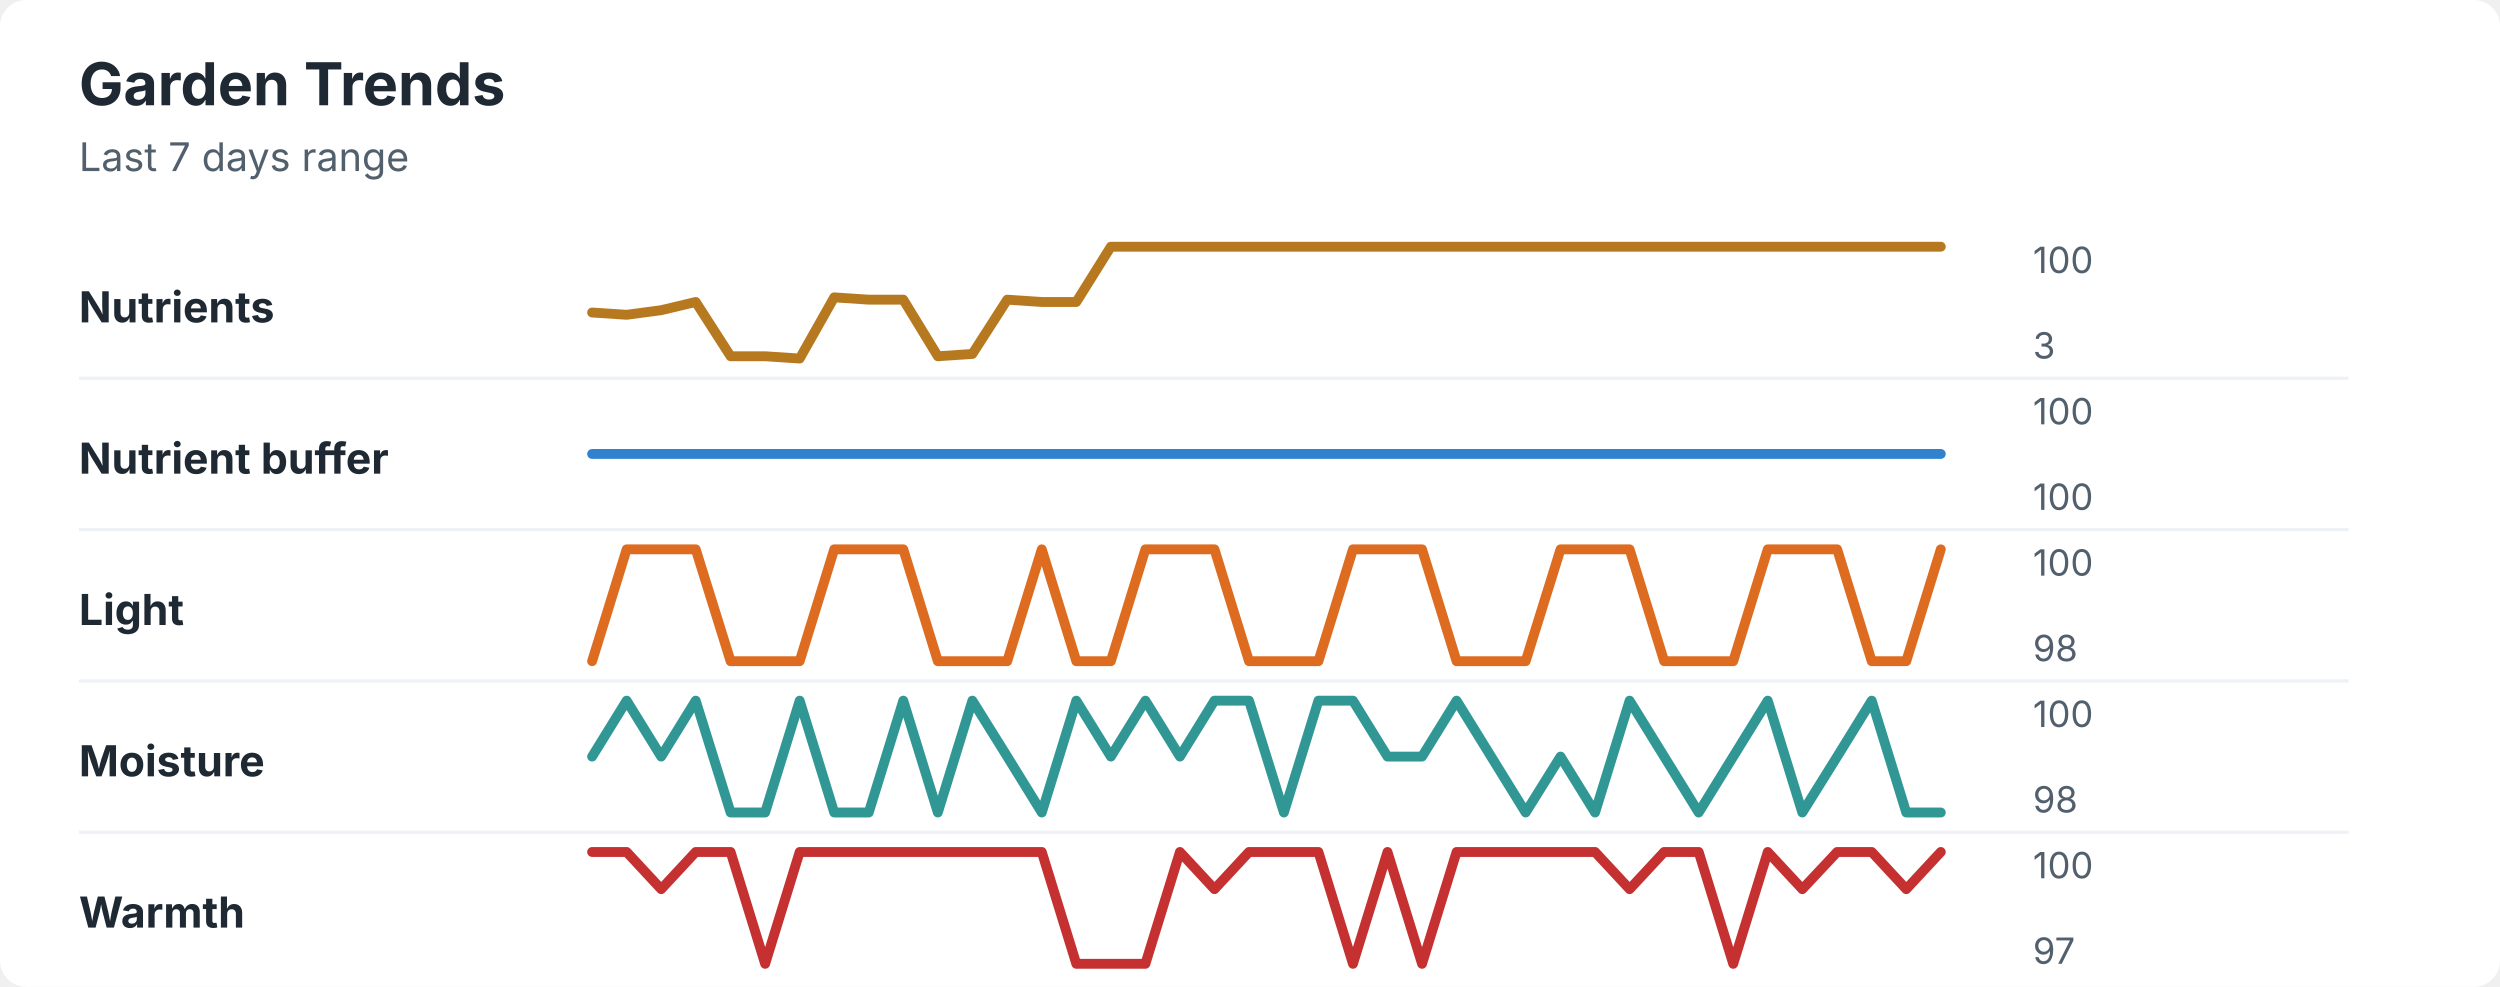
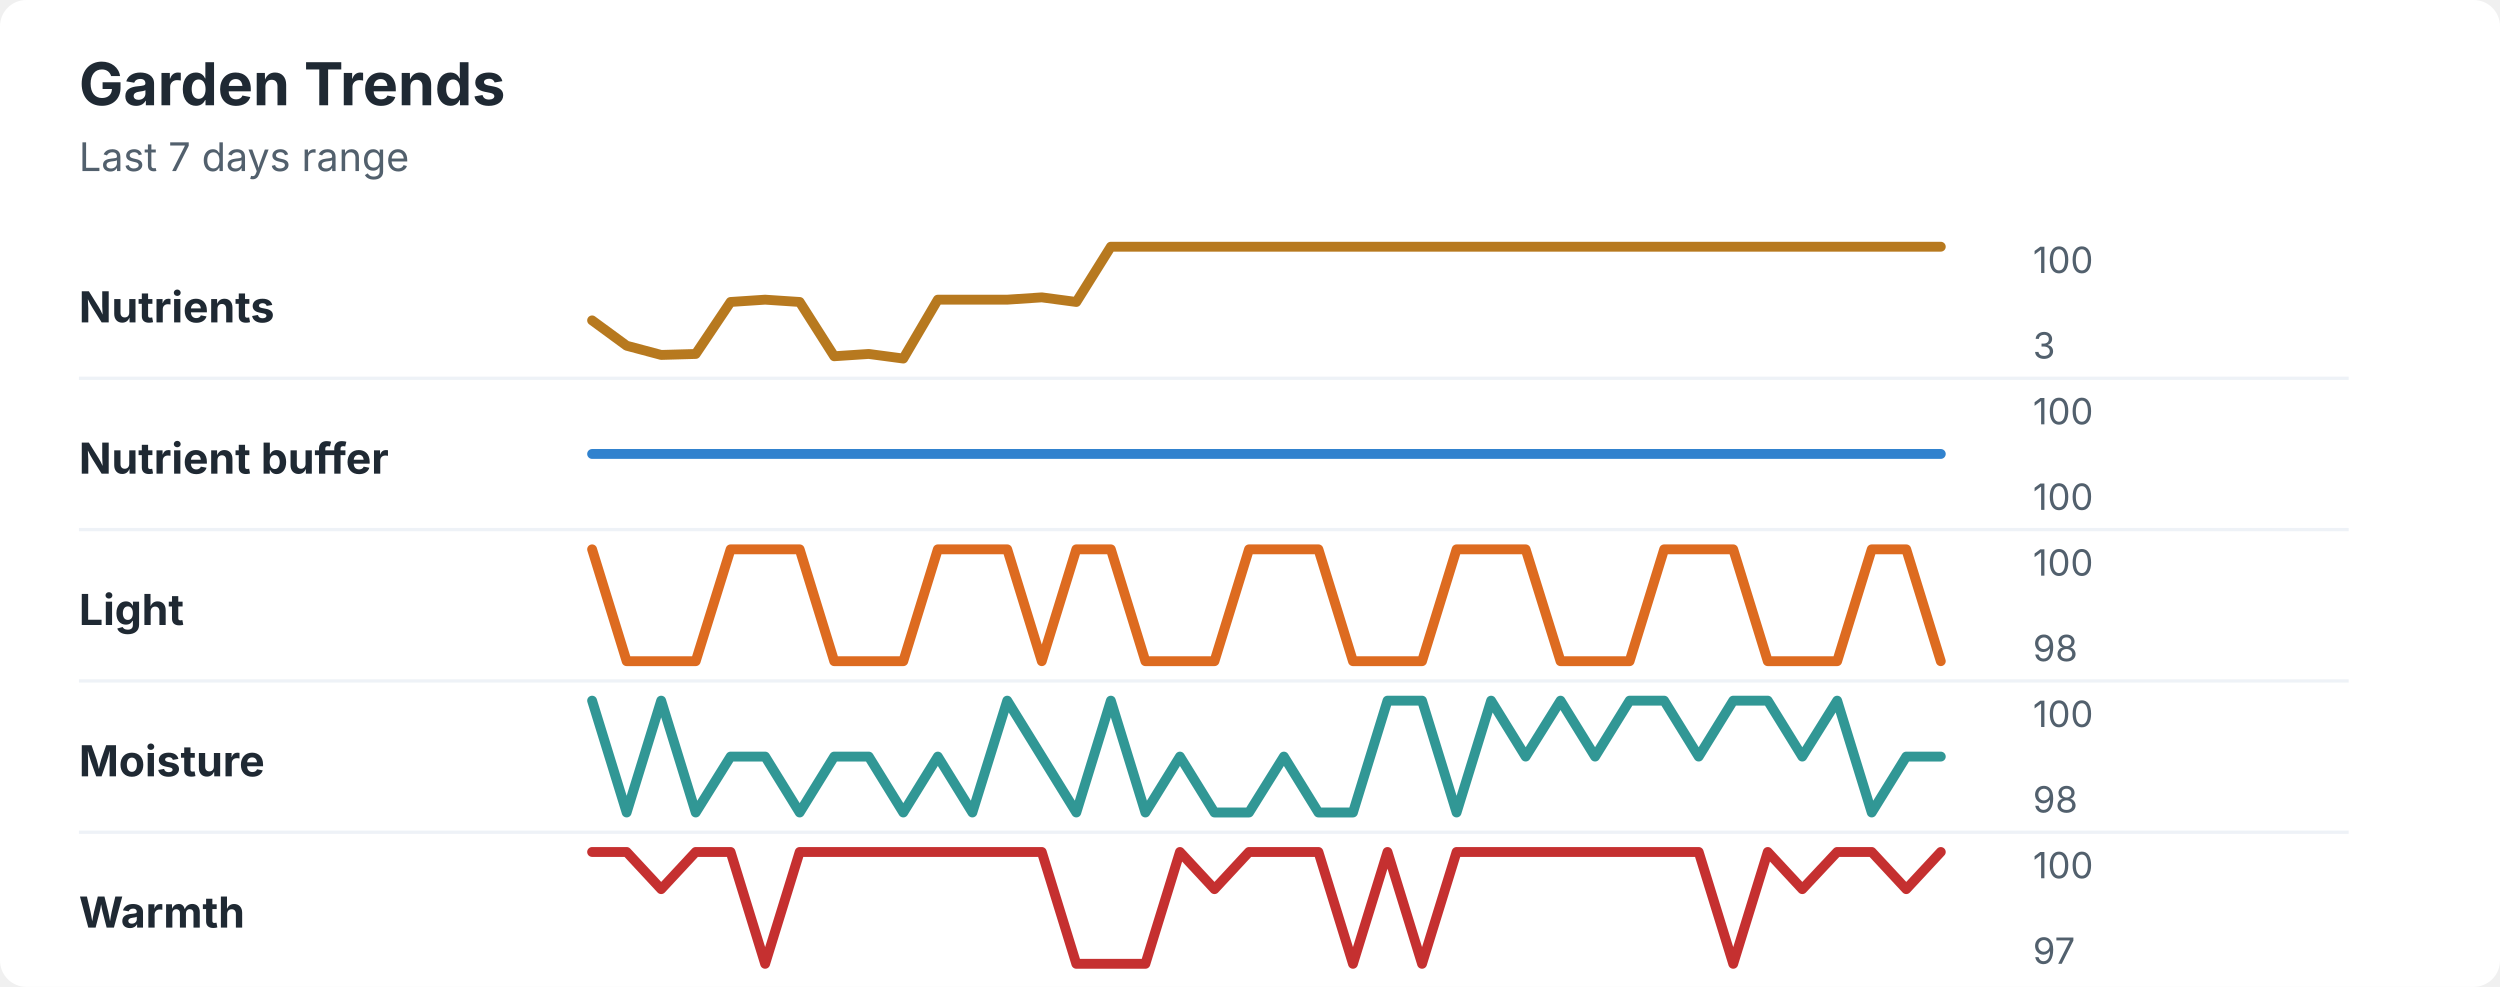
<svg xmlns="http://www.w3.org/2000/svg" width="760" height="300" viewBox="0 0 760 300" role="img" aria-labelledby="title desc">
  <rect width="760" height="300" rx="8" fill="#ffffff" />
  <style>
    text { font-family: -apple-system, BlinkMacSystemFont, "Segoe UI", sans-serif; }
    .title { font-size: 18px; font-weight: 700; fill: #1f2933; }
    .subtitle { font-size: 12px; fill: #52606d; }
    .label { font-size: 13px; font-weight: 650; fill: #1f2933; }
    .axis-value { font-size: 11px; fill: #52606d; }
    .separator { stroke: #eef2f7; stroke-width: 1; }
  </style>
  <text x="24" y="32" class="title">Garden Trends</text>
  <text x="24" y="52" class="subtitle">Last 7 days range</text>
  <text x="24" y="98" class="label">Nutrients</text>
-   <polyline points="180.0,95.0 190.5,95.7 201.0,94.3 211.5,91.8 222.1,108.3 232.6,108.3 243.1,109.0 253.6,90.4 264.1,91.1 274.6,91.1 285.1,108.3 295.6,107.6 306.2,91.1 316.7,91.8 327.2,91.8 337.7,75.0 348.2,75.0 358.7,75.0 369.2,75.0 379.7,75.0 390.3,75.0 400.8,75.0 411.3,75.0 421.8,75.0 432.3,75.0 442.8,75.0 453.3,75.0 463.8,75.0 474.4,75.0 484.9,75.0 495.4,75.0 505.9,75.0 516.4,75.0 526.9,75.0 537.4,75.0 547.9,75.0 558.5,75.0 569.0,75.0 579.5,75.0 590.0,75.0 " fill="none" stroke="#b7791f" stroke-width="3" stroke-linecap="round" stroke-linejoin="round" />
+   <polyline points="180.0,97.4 190.5,105.1 201.0,107.9 211.5,107.6 222.1,91.8 232.6,91.1 243.1,91.8 253.6,108.3 264.1,107.6 274.6,109.0 285.1,91.1 295.6,91.1 306.2,91.1 316.7,90.4 327.2,91.8 337.7,75.0 348.2,75.0 358.7,75.0 369.2,75.0 379.7,75.0 390.3,75.0 400.8,75.0 411.3,75.0 421.8,75.0 432.3,75.0 442.8,75.0 453.3,75.0 463.8,75.0 474.4,75.0 484.9,75.0 495.4,75.0 505.9,75.0 516.4,75.0 526.9,75.0 537.4,75.0 547.9,75.0 558.5,75.0 569.0,75.0 579.5,75.0 590.0,75.0 " fill="none" stroke="#b7791f" stroke-width="3" stroke-linecap="round" stroke-linejoin="round" />
  <text x="618" y="83" class="axis-value">100</text>
  <text x="618" y="109" class="axis-value">3</text>
  <line x1="24" y1="115.0" x2="714" y2="115.0" class="separator" />
  <text x="24" y="144" class="label">Nutrient buffer</text>
  <polyline points="180.0,138.0 190.5,138.0 201.0,138.0 211.5,138.0 222.1,138.0 232.6,138.0 243.1,138.0 253.6,138.0 264.1,138.0 274.6,138.0 285.1,138.0 295.6,138.0 306.2,138.0 316.7,138.0 327.2,138.0 337.7,138.0 348.2,138.0 358.7,138.0 369.2,138.0 379.7,138.0 390.3,138.0 400.8,138.0 411.3,138.0 421.8,138.0 432.3,138.0 442.8,138.0 453.3,138.0 463.8,138.0 474.4,138.0 484.9,138.0 495.4,138.0 505.9,138.0 516.4,138.0 526.9,138.0 537.4,138.0 547.9,138.0 558.5,138.0 569.0,138.0 579.5,138.0 590.0,138.0 " fill="none" stroke="#3182ce" stroke-width="3" stroke-linecap="round" stroke-linejoin="round" />
  <text x="618" y="129" class="axis-value">100</text>
  <text x="618" y="155" class="axis-value">100</text>
  <line x1="24" y1="161.0" x2="714" y2="161.0" class="separator" />
  <text x="24" y="190" class="label">Light</text>
-   <polyline points="180.0,201.0 190.5,167.0 201.0,167.0 211.5,167.0 222.1,201.0 232.6,201.0 243.1,201.0 253.6,167.0 264.1,167.0 274.6,167.0 285.1,201.0 295.6,201.0 306.2,201.0 316.7,167.0 327.2,201.0 337.7,201.0 348.2,167.0 358.7,167.0 369.2,167.0 379.7,201.0 390.3,201.0 400.8,201.0 411.3,167.0 421.8,167.0 432.3,167.0 442.8,201.0 453.3,201.0 463.8,201.0 474.4,167.0 484.9,167.0 495.4,167.0 505.9,201.0 516.4,201.0 526.9,201.0 537.4,167.0 547.9,167.0 558.5,167.0 569.0,201.0 579.5,201.0 590.0,167.0 " fill="none" stroke="#dd6b20" stroke-width="3" stroke-linecap="round" stroke-linejoin="round" />
+   <polyline points="180.0,167.0 190.5,201.0 201.0,201.0 211.5,201.0 222.1,167.0 232.6,167.0 243.1,167.0 253.6,201.0 264.1,201.0 274.6,201.0 285.1,167.0 295.6,167.0 306.2,167.0 316.7,201.0 327.2,167.0 337.7,167.0 348.2,201.0 358.7,201.0 369.2,201.0 379.7,167.0 390.3,167.0 400.8,167.0 411.3,201.0 421.8,201.0 432.3,201.0 442.8,167.0 453.3,167.0 463.8,167.0 474.4,201.0 484.9,201.0 495.4,201.0 505.9,167.0 516.4,167.0 526.9,167.0 537.4,201.0 547.9,201.0 558.5,201.0 569.0,167.0 579.5,167.0 590.0,201.0 " fill="none" stroke="#dd6b20" stroke-width="3" stroke-linecap="round" stroke-linejoin="round" />
  <text x="618" y="175" class="axis-value">100</text>
  <text x="618" y="201" class="axis-value">98</text>
  <line x1="24" y1="207.0" x2="714" y2="207.0" class="separator" />
  <text x="24" y="236" class="label">Moisture</text>
-   <polyline points="180.0,230.0 190.5,213.0 201.0,230.0 211.5,213.0 222.1,247.0 232.6,247.0 243.1,213.0 253.6,247.0 264.1,247.0 274.6,213.0 285.1,247.0 295.6,213.0 306.2,230.0 316.7,247.0 327.2,213.0 337.7,230.0 348.2,213.0 358.7,230.0 369.2,213.0 379.7,213.0 390.3,247.0 400.8,213.0 411.3,213.0 421.8,230.0 432.3,230.0 442.8,213.0 453.3,230.0 463.8,247.0 474.4,230.0 484.9,247.0 495.4,213.0 505.9,230.0 516.4,247.0 526.9,230.0 537.4,213.0 547.9,247.0 558.5,230.0 569.0,213.0 579.5,247.0 590.0,247.0 " fill="none" stroke="#319795" stroke-width="3" stroke-linecap="round" stroke-linejoin="round" />
+   <polyline points="180.0,213.0 190.5,247.0 201.0,213.0 211.5,247.0 222.1,230.0 232.6,230.0 243.1,247.0 253.6,230.0 264.1,230.0 274.6,247.0 285.1,230.0 295.6,247.0 306.2,213.0 316.7,230.0 327.2,247.0 337.7,213.0 348.2,247.0 358.7,230.0 369.2,247.0 379.7,247.0 390.3,230.0 400.8,247.0 411.3,247.0 421.8,213.0 432.3,213.0 442.8,247.0 453.3,213.0 463.8,230.0 474.4,213.0 484.9,230.0 495.4,213.0 505.9,213.0 516.4,230.0 526.9,213.0 537.4,213.0 547.9,230.0 558.5,213.0 569.0,247.0 579.5,230.0 590.0,230.0 " fill="none" stroke="#319795" stroke-width="3" stroke-linecap="round" stroke-linejoin="round" />
  <text x="618" y="221" class="axis-value">100</text>
  <text x="618" y="247" class="axis-value">98</text>
  <line x1="24" y1="253.0" x2="714" y2="253.0" class="separator" />
  <text x="24" y="282" class="label">Warmth</text>
-   <polyline points="180.0,259.0 190.5,259.0 201.0,270.3 211.5,259.0 222.1,259.0 232.6,293.0 243.1,259.0 253.6,259.0 264.1,259.0 274.6,259.0 285.1,259.0 295.6,259.0 306.2,259.0 316.7,259.0 327.2,293.0 337.7,293.0 348.2,293.0 358.7,259.0 369.2,270.3 379.7,259.0 390.3,259.0 400.8,259.0 411.3,293.0 421.8,259.0 432.3,293.0 442.8,259.0 453.3,259.0 463.8,259.0 474.4,259.0 484.9,259.0 495.4,270.3 505.9,259.0 516.4,259.0 526.9,293.0 537.4,259.0 547.9,270.3 558.5,259.0 569.0,259.0 579.5,270.3 590.0,259.0 " fill="none" stroke="#c53030" stroke-width="3" stroke-linecap="round" stroke-linejoin="round" />
+   <polyline points="180.0,259.0 190.5,259.0 201.0,270.3 211.5,259.0 222.1,259.0 232.6,293.0 243.1,259.0 253.6,259.0 264.1,259.0 274.6,259.0 285.1,259.0 295.6,259.0 306.2,259.0 316.7,259.0 327.2,293.0 337.7,293.0 348.2,293.0 358.7,259.0 369.2,270.3 379.7,259.0 390.3,259.0 400.8,259.0 411.3,293.0 421.8,259.0 432.3,293.0 442.8,259.0 453.3,259.0 463.8,259.0 474.4,259.0 484.9,259.0 495.4,259.0 505.9,259.0 516.4,259.0 526.9,293.0 537.4,259.0 547.9,270.3 558.5,259.0 569.0,259.0 579.5,270.3 590.0,259.0 " fill="none" stroke="#c53030" stroke-width="3" stroke-linecap="round" stroke-linejoin="round" />
  <text x="618" y="267" class="axis-value">100</text>
  <text x="618" y="293" class="axis-value">97</text>
</svg>
